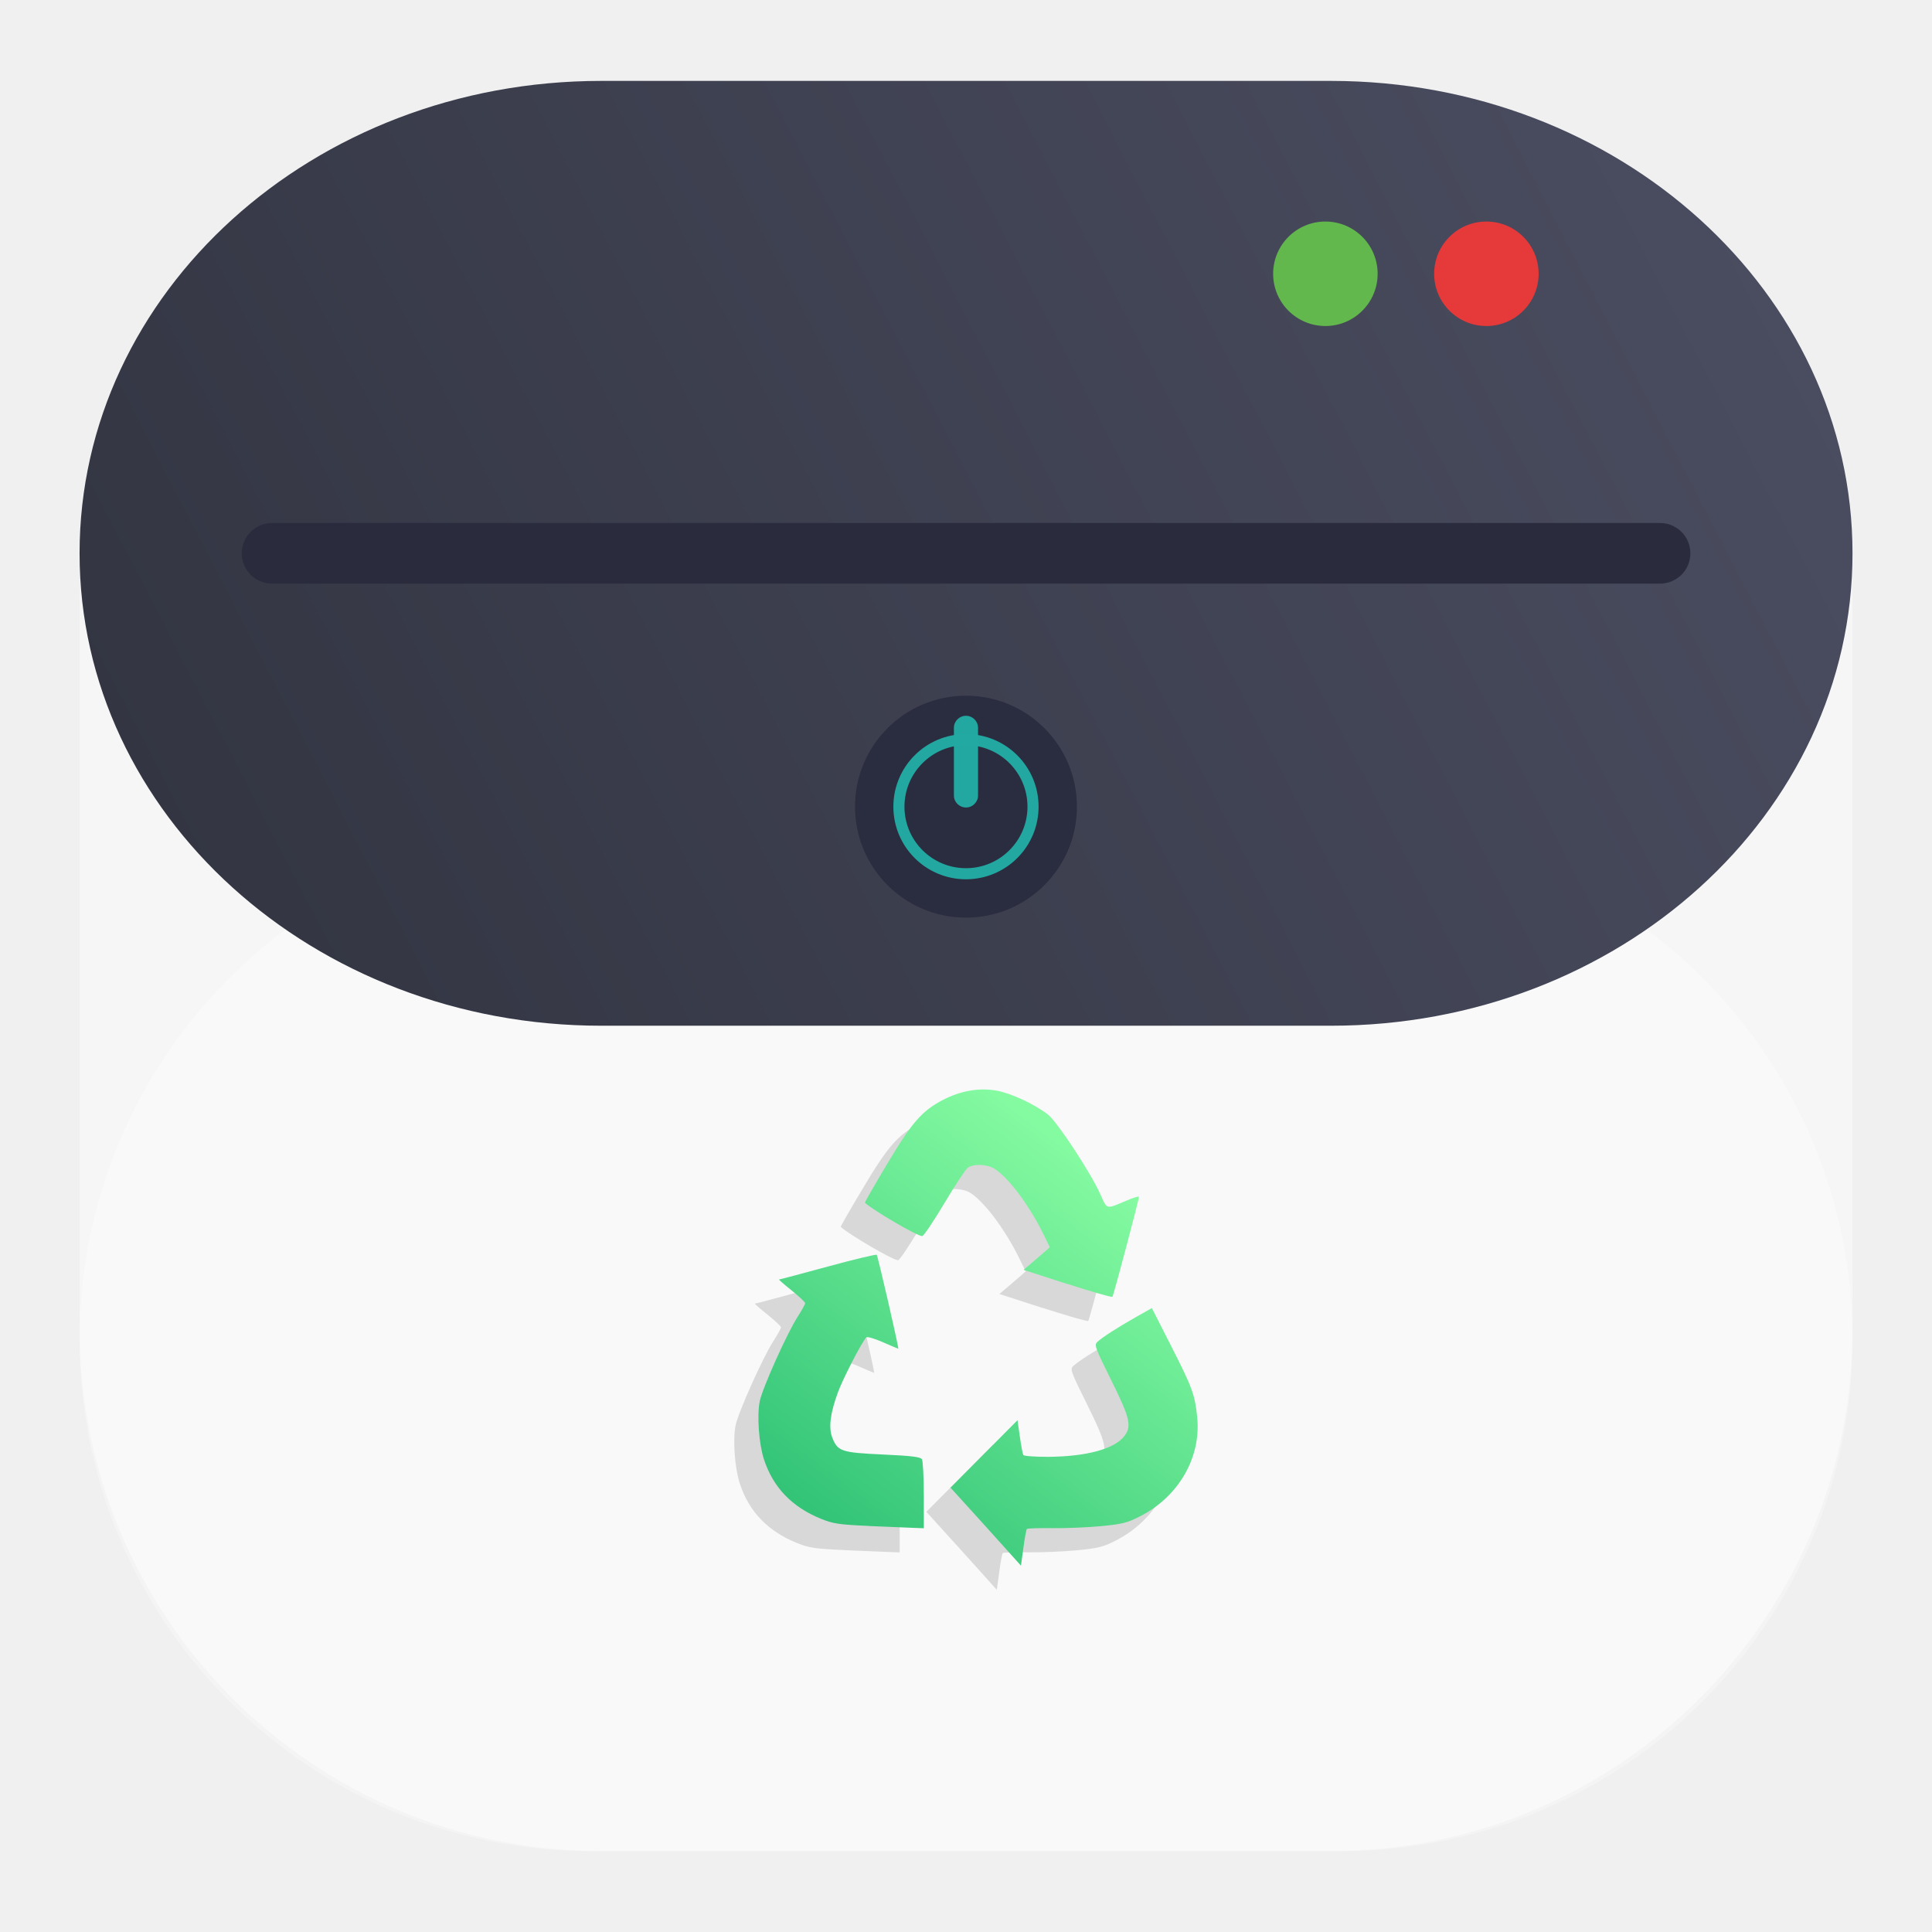
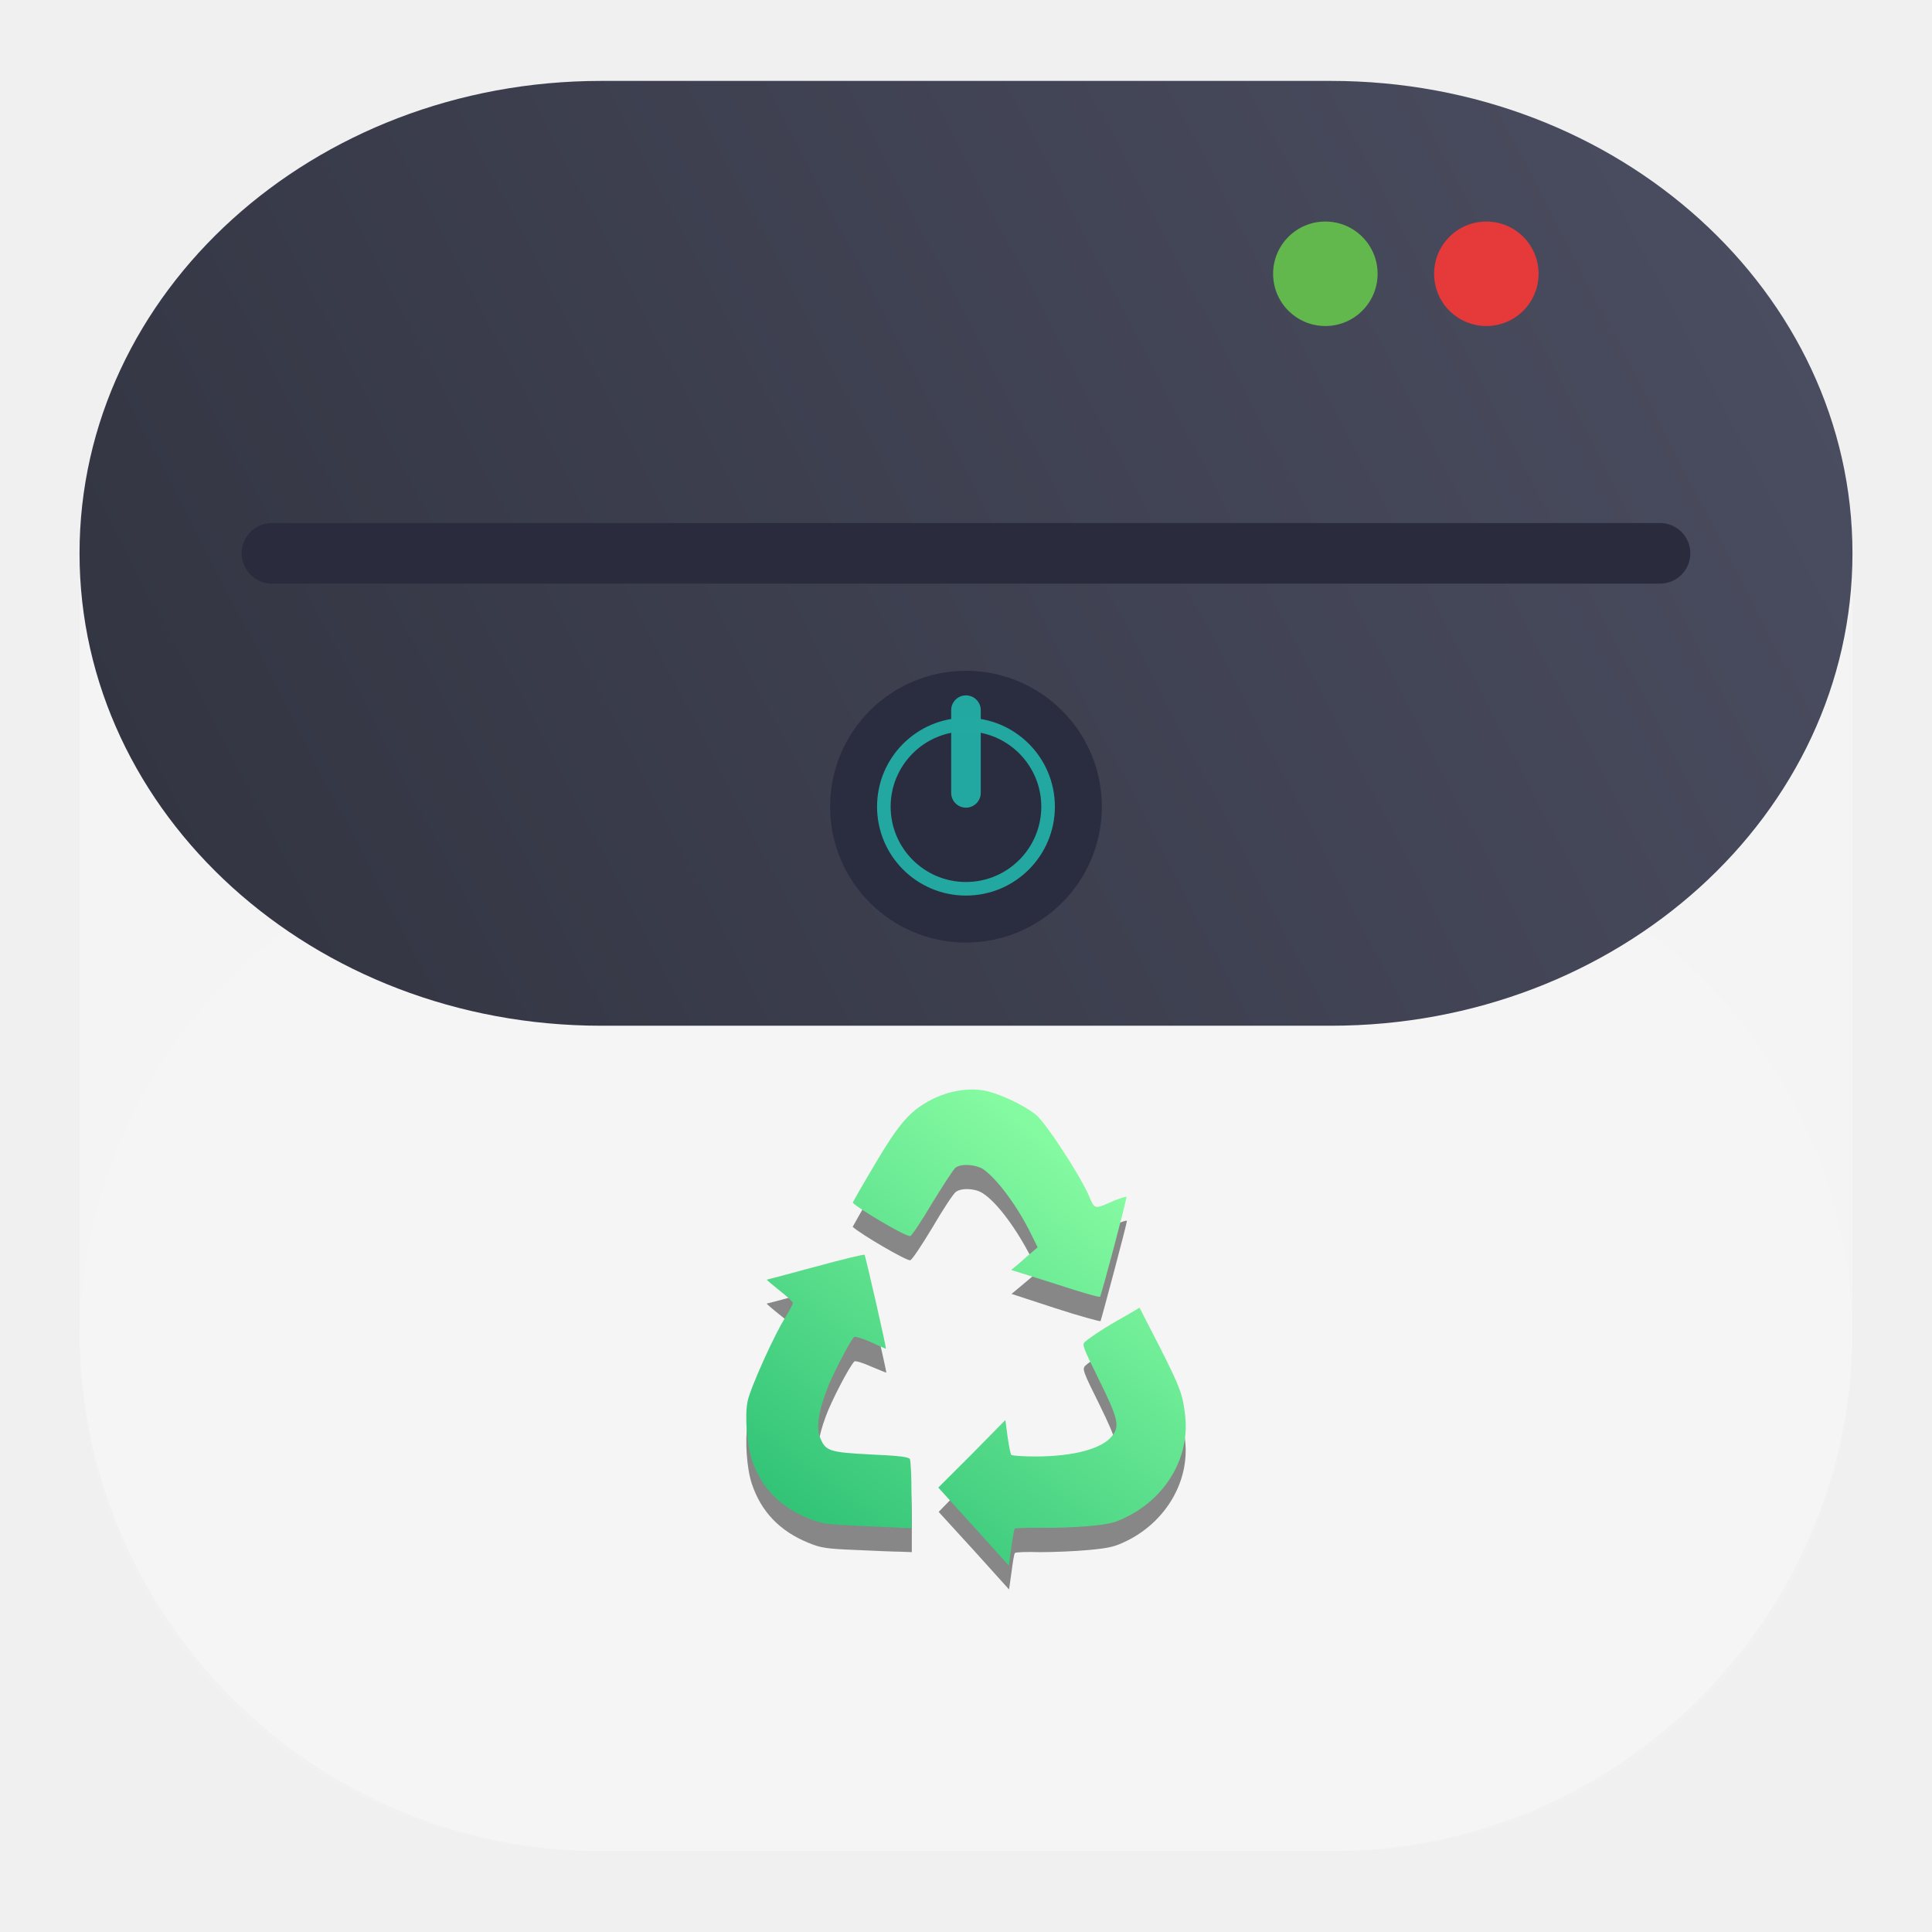
<svg xmlns="http://www.w3.org/2000/svg" xmlns:xlink="http://www.w3.org/1999/xlink" width="24" height="24" viewBox="0 0 24 24" fill="none" version="1.1" id="svg15" xml:space="preserve">
  <defs id="defs15">
    <linearGradient id="linearGradient30">
      <stop style="stop-color:#4c4f62;stop-opacity:1;" offset="0" id="stop30" />
      <stop style="stop-color:#313340;stop-opacity:1;" offset="1" id="stop31" />
    </linearGradient>
    <linearGradient id="linearGradient27" x1="23" y1="1" x2="1" y2="12" gradientUnits="userSpaceOnUse">
      <stop stop-color="#777777" id="stop26" offset="0" style="stop-color:#4c4f62;stop-opacity:1;" />
      <stop offset="1" stop-color="#333333" id="stop27" style="stop-color:#323642;stop-opacity:1;" />
    </linearGradient>
    <linearGradient id="linearGradient23" x1="23" y1="1" x2="1" y2="12" gradientUnits="userSpaceOnUse">
      <stop stop-color="#777777" id="stop22" offset="0" style="stop-color:#4c4f62;stop-opacity:1;" />
      <stop offset="1" stop-color="#333333" id="stop23" style="stop-color:#313340;stop-opacity:1;" />
    </linearGradient>
    <linearGradient id="paint0_linear_35_12" x1="23" y1="1" x2="1" y2="12" gradientUnits="userSpaceOnUse">
      <stop stop-color="#777777" id="stop10" />
      <stop offset="1" stop-color="#333333" id="stop11" />
    </linearGradient>
    <linearGradient id="paint1_linear_35_12" x1="12.55" y1="13.65" x2="9.25" y2="18.05" gradientUnits="userSpaceOnUse">
      <stop stop-color="#181818" id="stop12" />
      <stop offset="1" stop-color="#181818" id="stop13" />
    </linearGradient>
    <linearGradient id="paint2_linear_35_12" x1="13.1" y1="13.1" x2="9.8" y2="17.5" gradientUnits="userSpaceOnUse" gradientTransform="translate(-40)">
      <stop stop-color="#84FAA1" id="stop14" />
      <stop offset="1" stop-color="#33C478" id="stop15" />
    </linearGradient>
-     <linearGradient xlink:href="#linearGradient30" id="linearGradient31" x1="55.257" y1="7.37" x2="33.281" y2="18.745" gradientUnits="userSpaceOnUse" gradientTransform="translate(0.1875001,-4.34375)" />
-     <linearGradient xlink:href="#paint2_linear_35_12" id="linearGradient43" gradientUnits="userSpaceOnUse" gradientTransform="translate(15.54338)" x1="13.1" y1="13.1" x2="9.8" y2="17.5" />
+     <linearGradient xlink:href="#linearGradient30" id="linearGradient31" x1="55.257" y1="7.37" x2="33.281" y2="18.745" gradientUnits="userSpaceOnUse" gradientTransform="translate(-32.26904,-6.246793)" />
+     <clipPath clipPathUnits="userSpaceOnUse" id="clipPath1">
+       <path d="M 0,0 H 19 V 19 H 0 Z" id="path1" />
+     </clipPath>
+     <clipPath clipPathUnits="userSpaceOnUse" id="clipPath3">
+       <path d="M 0,0 H 19 V 19 H 0 Z" id="path3" />
+     </clipPath>
+     <linearGradient x1="55.257" y1="7.37" x2="33.281" y2="18.745" gradientUnits="userSpaceOnUse" gradientTransform="matrix(0.75,0,0,0.75,-24.20178,-4.685095)" spreadMethod="pad" id="linearGradient5">
+       <stop style="stop-opacity:1;stop-color:#4c4f62" offset="0" id="stop4" />
+       <stop style="stop-opacity:1;stop-color:#313340" offset="1" id="stop5" />
+     </linearGradient>
+     <clipPath clipPathUnits="userSpaceOnUse" id="clipPath9">
+       <path d="M 0,0 H 19 V 19 H 0 Z" id="path9" />
+     </clipPath>
+     <linearGradient x1="13.1" y1="13.1" x2="9.8" y2="17.5" gradientUnits="userSpaceOnUse" gradientTransform="translate(-0.00354,1.155388)" spreadMethod="pad" id="linearGradient11">
+       <stop style="stop-opacity:1;stop-color:#84faa1" offset="0" id="stop10-3" />
+       <stop style="stop-opacity:1;stop-color:#33c478" offset="1" id="stop11-6" />
+     </linearGradient>
+     <clipPath clipPathUnits="userSpaceOnUse" id="clipPath12">
+       <path d="M 0,0 H 19 V 19 H 0 Z" id="path12" />
+     </clipPath>
+     <clipPath clipPathUnits="userSpaceOnUse" id="clipPath14">
+       <path d="M 0,0 H 19 V 19 H 0 Z" id="path14" />
+     </clipPath>
+     <clipPath clipPathUnits="userSpaceOnUse" id="clipPath16">
+       <path d="M 0,0 H 19 V 19 H 0 Z" id="path16" />
+     </clipPath>
+     <clipPath clipPathUnits="userSpaceOnUse" id="clipPath9-3">
+       <path d="M 0,0 H 19 V 19 H 0 Z" id="path9-5" />
+     </clipPath>
  </defs>
-   <g id="g102" transform="translate(-32.45654,-1.903043)">
-     <rect style="opacity:0.4;fill:#ffffff;fill-opacity:1;stroke-width:0.048;stroke-linecap:round;stroke-linejoin:round;paint-order:stroke markers fill" id="rect29" width="22.024" height="21.99" x="33.445" y="2.908" rx="6.48" />
-     <rect style="opacity:0.298;fill:#ffffff;stroke-width:0.037;stroke-linecap:round;stroke-linejoin:round;paint-order:stroke markers fill" id="rect33" width="22.024" height="12.709" x="33.445" y="12.189" rx="6.355" ry="6.355" />
-     <rect style="opacity:1;fill:url(#linearGradient31);stroke-width:0.035;stroke-linecap:round;stroke-linejoin:round;paint-order:stroke markers fill" id="rect30" width="22.024" height="11.737" x="33.445" y="2.908" rx="6.48" />
-     <circle style="opacity:1;fill:#62b84c;fill-opacity:1;stroke-width:0.05;stroke-linecap:round;stroke-linejoin:round;paint-order:stroke markers fill" id="circle31" cx="48.921" cy="5.304" r="0.649" />
-     <circle style="opacity:1;fill:#e5393a;fill-opacity:1;stroke-width:0.05;stroke-linecap:round;stroke-linejoin:round;paint-order:stroke markers fill" id="circle32" cx="50.921" cy="5.304" r="0.649" />
-     <rect style="opacity:1;fill:#2a2c3e;fill-opacity:1;stroke-width:0.027;stroke-linecap:round;stroke-linejoin:round;paint-order:stroke markers fill" id="rect32" width="17.996" height="0.753" x="35.459" y="8.4" rx="0.377" ry="0.377" />
-     <g id="g43" transform="translate(17.06044,3.058431)">
-       <path d="m 27.342,18.108 -0.438,-0.483 0.416,-0.419 0.416,-0.419 0.029,0.204 c 0.016,0.112 0.035,0.214 0.043,0.228 0.008,0.013 0.142,0.023 0.298,0.023 0.483,-0.002 0.838,-0.098 0.959,-0.26 0.092,-0.123 0.068,-0.222 -0.165,-0.692 -0.202,-0.407 -0.213,-0.438 -0.172,-0.476 0.065,-0.059 0.245,-0.176 0.475,-0.306 l 0.202,-0.114 0.248,0.488 c 0.255,0.502 0.286,0.588 0.315,0.864 0.052,0.499 -0.227,0.987 -0.706,1.233 -0.162,0.083 -0.224,0.099 -0.491,0.124 -0.168,0.016 -0.44,0.027 -0.605,0.025 -0.165,-0.002 -0.306,0.002 -0.314,0.01 -0.007,0.008 -0.027,0.114 -0.043,0.235 l -0.03,0.221 z m -1.456,-0.008 c -0.367,-0.016 -0.441,-0.027 -0.593,-0.089 -0.361,-0.147 -0.593,-0.39 -0.707,-0.738 -0.063,-0.193 -0.088,-0.544 -0.052,-0.722 0.033,-0.162 0.338,-0.843 0.472,-1.051 0.051,-0.079 0.092,-0.154 0.092,-0.167 0,-0.013 -0.076,-0.084 -0.169,-0.159 -0.093,-0.074 -0.163,-0.135 -0.155,-0.135 0.008,0 0.28,-0.072 0.606,-0.161 0.326,-0.089 0.599,-0.154 0.607,-0.146 0.014,0.014 0.279,1.167 0.268,1.167 -0.003,0 -0.089,-0.036 -0.191,-0.081 -0.102,-0.045 -0.195,-0.072 -0.206,-0.06 -0.058,0.062 -0.287,0.505 -0.352,0.68 -0.098,0.268 -0.12,0.442 -0.07,0.568 0.067,0.168 0.112,0.183 0.628,0.207 0.351,0.016 0.468,0.03 0.485,0.059 0.012,0.021 0.023,0.222 0.023,0.447 l 4e-4,0.41 -0.134,-0.005 c -0.073,-0.003 -0.322,-0.013 -0.553,-0.023 z m 2.469,-3.005 -0.544,-0.176 0.097,-0.082 c 0.053,-0.045 0.127,-0.108 0.163,-0.14 l 0.066,-0.059 -0.076,-0.156 c -0.173,-0.355 -0.432,-0.704 -0.608,-0.817 -0.093,-0.06 -0.263,-0.067 -0.335,-0.014 -0.028,0.021 -0.159,0.22 -0.292,0.443 -0.133,0.223 -0.256,0.406 -0.274,0.406 -0.06,10e-4 -0.607,-0.318 -0.712,-0.415 -0.004,-0.004 0.12,-0.219 0.276,-0.48 0.31,-0.521 0.433,-0.661 0.696,-0.798 0.218,-0.113 0.449,-0.153 0.665,-0.114 0.181,0.033 0.471,0.168 0.636,0.296 0.117,0.091 0.534,0.726 0.654,0.995 0.084,0.189 0.064,0.185 0.33,0.072 0.08,-0.034 0.147,-0.054 0.147,-0.044 0.001,0.035 -0.315,1.227 -0.329,1.242 -0.008,0.009 -0.26,-0.064 -0.559,-0.16 z" fill="url(#paint2_linear_35_12)" id="path42" style="opacity:0.15;fill:#1a1a1a" />
-       <path d="m 27.642,17.808 -0.438,-0.483 0.416,-0.419 0.416,-0.419 0.029,0.204 c 0.016,0.112 0.035,0.214 0.043,0.228 0.008,0.013 0.142,0.023 0.298,0.023 0.483,-0.002 0.838,-0.098 0.959,-0.26 0.092,-0.123 0.068,-0.222 -0.165,-0.692 -0.202,-0.407 -0.213,-0.438 -0.172,-0.476 0.065,-0.059 0.245,-0.176 0.475,-0.306 l 0.202,-0.114 0.248,0.488 c 0.255,0.502 0.286,0.588 0.315,0.864 0.052,0.499 -0.227,0.987 -0.706,1.233 -0.162,0.083 -0.224,0.099 -0.491,0.124 -0.168,0.016 -0.44,0.027 -0.605,0.025 -0.165,-0.002 -0.306,0.002 -0.314,0.01 -0.007,0.008 -0.027,0.114 -0.043,0.235 l -0.03,0.221 z m -1.456,-0.008 c -0.367,-0.016 -0.441,-0.027 -0.593,-0.089 -0.361,-0.147 -0.593,-0.39 -0.707,-0.738 -0.063,-0.193 -0.088,-0.544 -0.052,-0.722 0.033,-0.162 0.338,-0.843 0.472,-1.051 0.051,-0.079 0.092,-0.154 0.092,-0.167 0,-0.013 -0.076,-0.084 -0.169,-0.159 -0.093,-0.074 -0.163,-0.135 -0.155,-0.135 0.008,0 0.28,-0.072 0.606,-0.161 0.326,-0.089 0.599,-0.154 0.607,-0.146 0.014,0.014 0.279,1.167 0.268,1.167 -0.003,0 -0.089,-0.036 -0.191,-0.081 -0.102,-0.045 -0.195,-0.072 -0.206,-0.06 -0.058,0.062 -0.287,0.505 -0.352,0.68 -0.098,0.268 -0.119,0.442 -0.07,0.568 0.067,0.168 0.112,0.183 0.628,0.207 0.351,0.016 0.468,0.03 0.485,0.059 0.012,0.021 0.023,0.222 0.023,0.447 l 4e-4,0.41 -0.134,-0.005 c -0.073,-0.003 -0.322,-0.013 -0.553,-0.023 z m 2.469,-3.005 -0.544,-0.176 0.097,-0.082 c 0.053,-0.045 0.127,-0.108 0.163,-0.14 l 0.066,-0.059 -0.076,-0.156 c -0.173,-0.355 -0.432,-0.704 -0.608,-0.817 -0.093,-0.06 -0.263,-0.067 -0.335,-0.014 -0.028,0.021 -0.159,0.22 -0.292,0.443 -0.133,0.223 -0.256,0.406 -0.274,0.406 -0.06,10e-4 -0.607,-0.318 -0.712,-0.415 -0.004,-0.004 0.12,-0.219 0.276,-0.48 0.31,-0.521 0.433,-0.661 0.696,-0.798 0.218,-0.113 0.449,-0.153 0.665,-0.114 0.181,0.033 0.471,0.168 0.636,0.296 0.117,0.091 0.534,0.726 0.654,0.995 0.084,0.189 0.064,0.185 0.33,0.072 0.08,-0.034 0.147,-0.054 0.147,-0.044 0.001,0.035 -0.315,1.227 -0.329,1.242 -0.008,0.009 -0.26,-0.064 -0.559,-0.16 z" fill="url(#paint2_linear_35_12)" id="path43" style="fill:url(#linearGradient43)" />
-     </g>
-     <g id="g78" transform="matrix(2.026877,0,0,2.026877,-112.9774,-11.73184)">
-       <circle style="opacity:0.99;fill:#2a2c3e;fill-opacity:1;stroke-width:0.05;stroke-linecap:round;stroke-linejoin:round;paint-order:stroke markers fill" id="circle78" cx="77.673" cy="11.671" r="0.68" />
-       <path id="path78" style="opacity:0.99;fill:#22a9a2;fill-opacity:1;stroke-width:0.033;stroke-linecap:round;stroke-linejoin:round;paint-order:stroke markers fill" d="m 77.673,11.226 a 0.445,0.445 0 0 0 -0.445,0.445 0.445,0.445 0 0 0 0.445,0.445 0.445,0.445 0 0 0 0.445,-0.445 0.445,0.445 0 0 0 -0.445,-0.445 z m 0,0.068 a 0.377,0.377 0 0 1 0.377,0.377 0.377,0.377 0 0 1 -0.377,0.377 0.377,0.377 0 0 1 -0.377,-0.377 0.377,0.377 0 0 1 0.377,-0.377 z" />
-       <rect style="opacity:0.99;fill:#22a9a2;fill-opacity:1;stroke-width:0.05;stroke-linecap:round;stroke-linejoin:round;paint-order:stroke markers fill" id="rect78" width="0.148" height="0.562" x="77.599" y="11.114" rx="0.074" ry="0.074" />
-     </g>
+   <rect style="opacity:0.3;fill:#ffffff;fill-opacity:1;stroke-width:0.048;stroke-linecap:round;stroke-linejoin:round;paint-order:stroke markers fill" id="rect29" width="22.024" height="21.99" x="0.988" y="1.005" rx="6.48" />
+   <rect style="opacity:0.05;fill:#ffffff;stroke-width:0.037;stroke-linecap:round;stroke-linejoin:round;paint-order:stroke markers fill" id="rect33" width="22.024" height="12.709" x="0.988" y="10.286" rx="6.355" ry="6.355" />
+   <rect style="fill:url(#linearGradient31);stroke-width:0.035;stroke-linecap:round;stroke-linejoin:round;paint-order:stroke markers fill" id="rect30" width="22.024" height="11.737" x="0.988" y="1.005" rx="6.48" />
+   <circle style="fill:#62b84c;fill-opacity:1;stroke-width:0.05;stroke-linecap:round;stroke-linejoin:round;paint-order:stroke markers fill" id="circle31" cx="16.464" cy="3.401" r="0.649" />
+   <circle style="fill:#e5393a;fill-opacity:1;stroke-width:0.05;stroke-linecap:round;stroke-linejoin:round;paint-order:stroke markers fill" id="circle32" cx="18.464" cy="3.401" r="0.649" />
+   <rect style="fill:#2a2c3e;fill-opacity:1;stroke-width:0.027;stroke-linecap:round;stroke-linejoin:round;paint-order:stroke markers fill" id="rect32" width="17.996" height="0.753" x="3.002" y="6.497" rx="0.377" ry="0.377" />
+   <g opacity="0.5" id="g10" transform="translate(0.1496284)">
+     <path d="M 8.961,14.445 8.633,14.086 8.941,13.77 9.254,13.457 9.277,13.609 c 0.012,0.082 0.028,0.161 0.032,0.168 0.007,0.012 0.105,0.02 0.222,0.02 0.364,0 0.629,-0.074 0.719,-0.195 0.07,-0.094 0.051,-0.168 -0.121,-0.52 C 9.977,12.777 9.969,12.754 10,12.723 c 0.047,-0.043 0.184,-0.129 0.355,-0.227 l 0.153,-0.086 0.183,0.367 c 0.192,0.375 0.215,0.442 0.239,0.649 0.039,0.371 -0.172,0.738 -0.528,0.922 -0.125,0.062 -0.168,0.074 -0.371,0.093 -0.125,0.012 -0.328,0.02 -0.453,0.02 -0.125,-0.004 -0.23,0 -0.234,0.008 -0.008,0.004 -0.02,0.086 -0.032,0.176 L 9.289,14.809 Z M 7.867,14.441 C 7.59,14.43 7.535,14.422 7.422,14.375 7.152,14.266 6.977,14.082 6.891,13.82 6.844,13.676 6.828,13.414 6.852,13.277 c 0.027,-0.121 0.253,-0.629 0.355,-0.785 0.039,-0.062 0.07,-0.117 0.07,-0.125 0,-0.012 -0.058,-0.066 -0.129,-0.121 -0.07,-0.055 -0.121,-0.101 -0.117,-0.101 0.008,0 0.211,-0.055 0.457,-0.122 0.242,-0.066 0.45,-0.113 0.453,-0.109 0.012,0.012 0.211,0.875 0.204,0.875 C 8.141,12.789 8.078,12.762 8,12.73 7.922,12.695 7.855,12.676 7.848,12.684 7.801,12.73 7.629,13.062 7.582,13.195 c -0.074,0.2 -0.09,0.328 -0.051,0.426 0.047,0.125 0.082,0.137 0.469,0.152 0.266,0.016 0.352,0.024 0.363,0.047 0.012,0.016 0.02,0.164 0.02,0.336 v 0.305 L 8.281,14.457 c -0.054,0 -0.242,-0.008 -0.414,-0.016 z M 9.719,12.188 9.312,12.055 9.383,11.996 C 9.426,11.961 9.48,11.914 9.508,11.891 L 9.555,11.844 9.5,11.727 C 9.367,11.461 9.176,11.199 9.043,11.117 8.973,11.07 8.844,11.066 8.793,11.105 8.77,11.121 8.672,11.27 8.574,11.438 c -0.101,0.167 -0.191,0.304 -0.207,0.304 -0.043,0 -0.453,-0.238 -0.535,-0.312 0,0 0.09,-0.164 0.207,-0.36 0.234,-0.39 0.324,-0.496 0.523,-0.597 0.165,-0.086 0.336,-0.114 0.5,-0.086 0.133,0.023 0.352,0.125 0.477,0.222 0.086,0.067 0.399,0.543 0.488,0.746 0.063,0.141 0.047,0.137 0.25,0.055 0.059,-0.027 0.11,-0.043 0.11,-0.035 0,0.027 -0.239,0.922 -0.246,0.934 -0.008,0.003 -0.196,-0.047 -0.422,-0.121 z" style="fill:#1a1a1a;fill-opacity:1;fill-rule:nonzero;stroke:none" transform="scale(1.333333)" clip-path="url(#clipPath9-3)" id="path10" />
  </g>
+   <path id="path11" d="m 12.095,18.964 -0.439,-0.485 0.417,-0.416 0.416,-0.423 0.027,0.204 c 0.016,0.115 0.036,0.213 0.047,0.229 0.005,0.009 0.141,0.02 0.297,0.02 0.484,0 0.839,-0.099 0.959,-0.26 0.093,-0.12 0.067,-0.219 -0.167,-0.693 -0.199,-0.405 -0.215,-0.437 -0.172,-0.473 0.067,-0.057 0.244,-0.177 0.479,-0.307 l 0.197,-0.115 0.251,0.489 c 0.255,0.505 0.287,0.588 0.317,0.864 0.052,0.5 -0.229,0.989 -0.708,1.235 -0.161,0.084 -0.224,0.099 -0.489,0.125 -0.167,0.015 -0.443,0.025 -0.604,0.02 -0.167,0 -0.308,0.005 -0.319,0.011 C 12.599,19 12.579,19.104 12.563,19.224 l -0.031,0.224 z M 10.641,18.953 C 10.271,18.937 10.199,18.927 10.047,18.864 9.683,18.719 9.453,18.473 9.339,18.131 c -0.063,-0.199 -0.088,-0.547 -0.052,-0.724 0.032,-0.161 0.339,-0.844 0.475,-1.052 0.047,-0.079 0.088,-0.157 0.088,-0.167 0,-0.016 -0.073,-0.084 -0.167,-0.157 -0.093,-0.077 -0.167,-0.135 -0.156,-0.135 0.005,0 0.281,-0.073 0.604,-0.161 0.328,-0.089 0.599,-0.156 0.609,-0.147 0.011,0.011 0.276,1.167 0.265,1.167 0,0 -0.088,-0.036 -0.187,-0.083 -0.105,-0.047 -0.199,-0.073 -0.209,-0.063 -0.057,0.063 -0.287,0.505 -0.348,0.683 -0.1,0.271 -0.12,0.443 -0.073,0.568 0.068,0.167 0.115,0.181 0.631,0.208 0.348,0.015 0.468,0.031 0.484,0.057 0.011,0.02 0.02,0.224 0.02,0.448 V 18.984 l -0.129,-0.005 c -0.073,-0.005 -0.323,-0.015 -0.552,-0.025 z m 2.468,-3.005 -0.547,-0.172 0.099,-0.083 c 0.052,-0.048 0.125,-0.109 0.161,-0.141 l 0.068,-0.057 -0.077,-0.156 C 12.641,14.984 12.38,14.636 12.209,14.521 c -0.095,-0.057 -0.267,-0.068 -0.339,-0.016 -0.027,0.021 -0.157,0.224 -0.292,0.443 -0.131,0.224 -0.256,0.407 -0.271,0.407 -0.063,0.005 -0.609,-0.319 -0.713,-0.412 -0.005,-0.005 0.119,-0.219 0.276,-0.484 0.307,-0.516 0.432,-0.656 0.697,-0.797 0.213,-0.109 0.448,-0.151 0.661,-0.115 0.183,0.037 0.475,0.172 0.636,0.297 0.12,0.093 0.536,0.729 0.656,0.995 0.083,0.192 0.063,0.188 0.328,0.073 0.083,-0.032 0.145,-0.052 0.145,-0.043 0.005,0.032 -0.312,1.224 -0.328,1.24 -0.005,0.011 -0.26,-0.063 -0.557,-0.161 z" style="fill:url(#linearGradient11);stroke:none;stroke-width:1.333" />
+   <g id="g78" transform="matrix(2.482026,0,0,2.482026,-180.7868,-18.94699)" style="stroke-width:0.817">
+     <circle style="opacity:0.99;fill:#2a2c3e;fill-opacity:1;stroke-width:0.041;stroke-linecap:round;stroke-linejoin:round;paint-order:stroke markers fill" id="circle78" cx="77.673" cy="11.671" r="0.68" />
+     <path id="path78" style="opacity:0.99;fill:#22a9a2;fill-opacity:1;stroke-width:0.027;stroke-linecap:round;stroke-linejoin:round;paint-order:stroke markers fill" d="m 77.673,11.226 a 0.445,0.445 0 0 0 -0.445,0.445 0.445,0.445 0 0 0 0.445,0.445 0.445,0.445 0 0 0 0.445,-0.445 0.445,0.445 0 0 0 -0.445,-0.445 z m 0,0.068 a 0.377,0.377 0 0 1 0.377,0.377 0.377,0.377 0 0 1 -0.377,0.377 0.377,0.377 0 0 1 -0.377,-0.377 0.377,0.377 0 0 1 0.377,-0.377 z" />
+     <rect style="opacity:0.99;fill:#22a9a2;fill-opacity:1;stroke-width:0.041;stroke-linecap:round;stroke-linejoin:round;paint-order:stroke markers fill" id="rect78" width="0.148" height="0.562" x="77.599" y="11.114" rx="0.074" ry="0.074" />
+   </g>
+   <g id="g1" transform="translate(34)" />
</svg>
